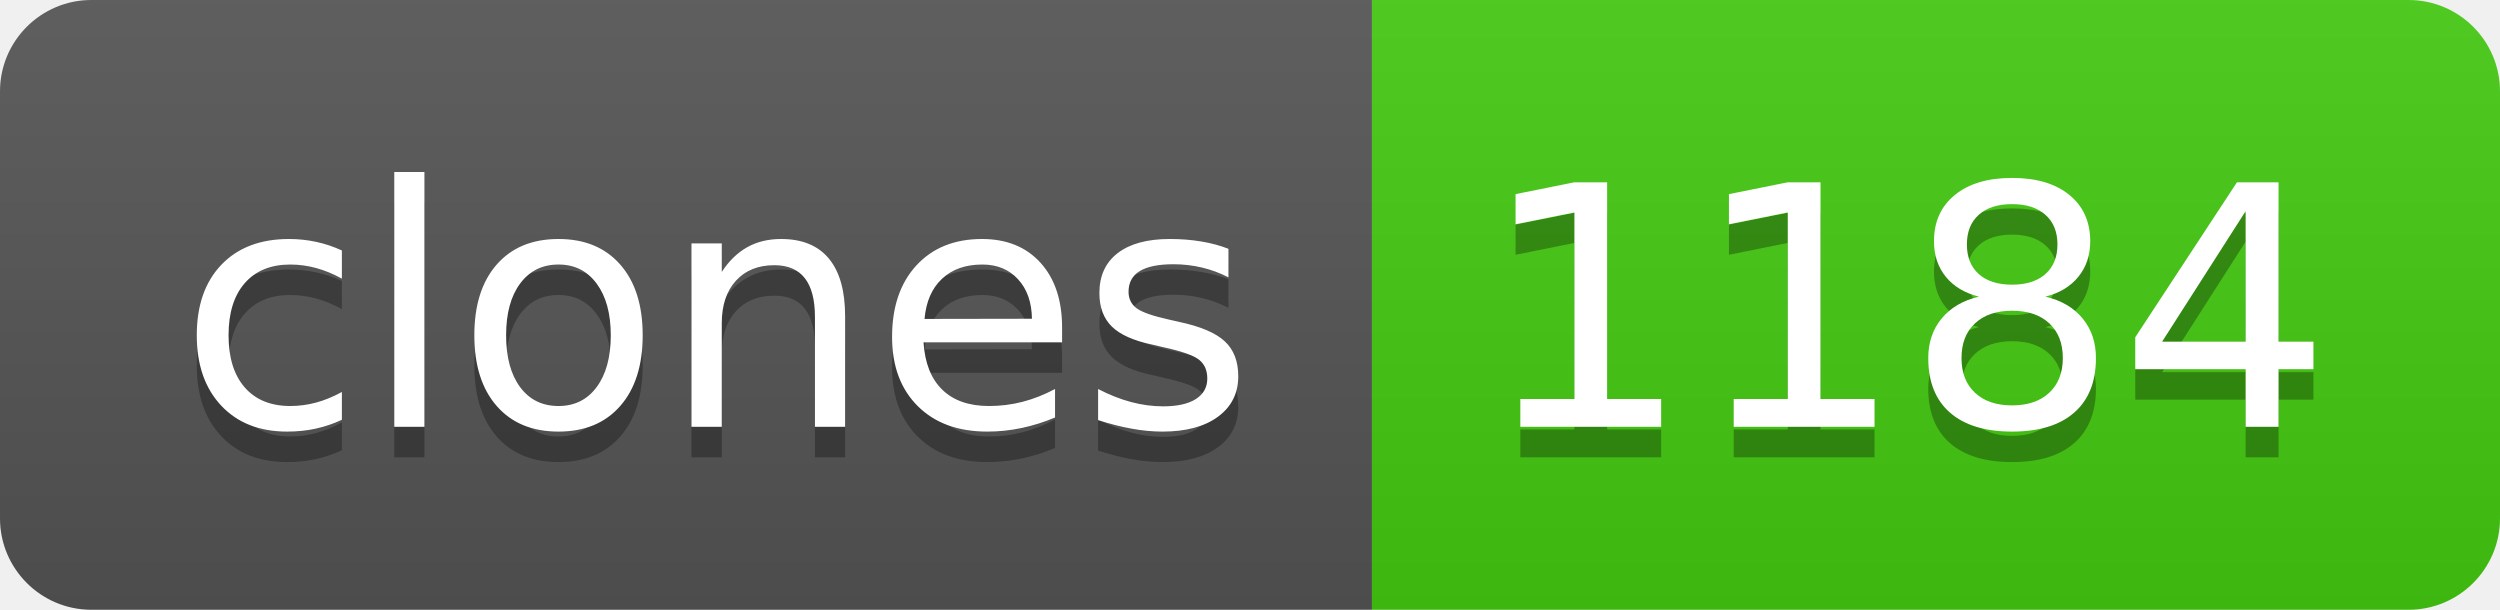
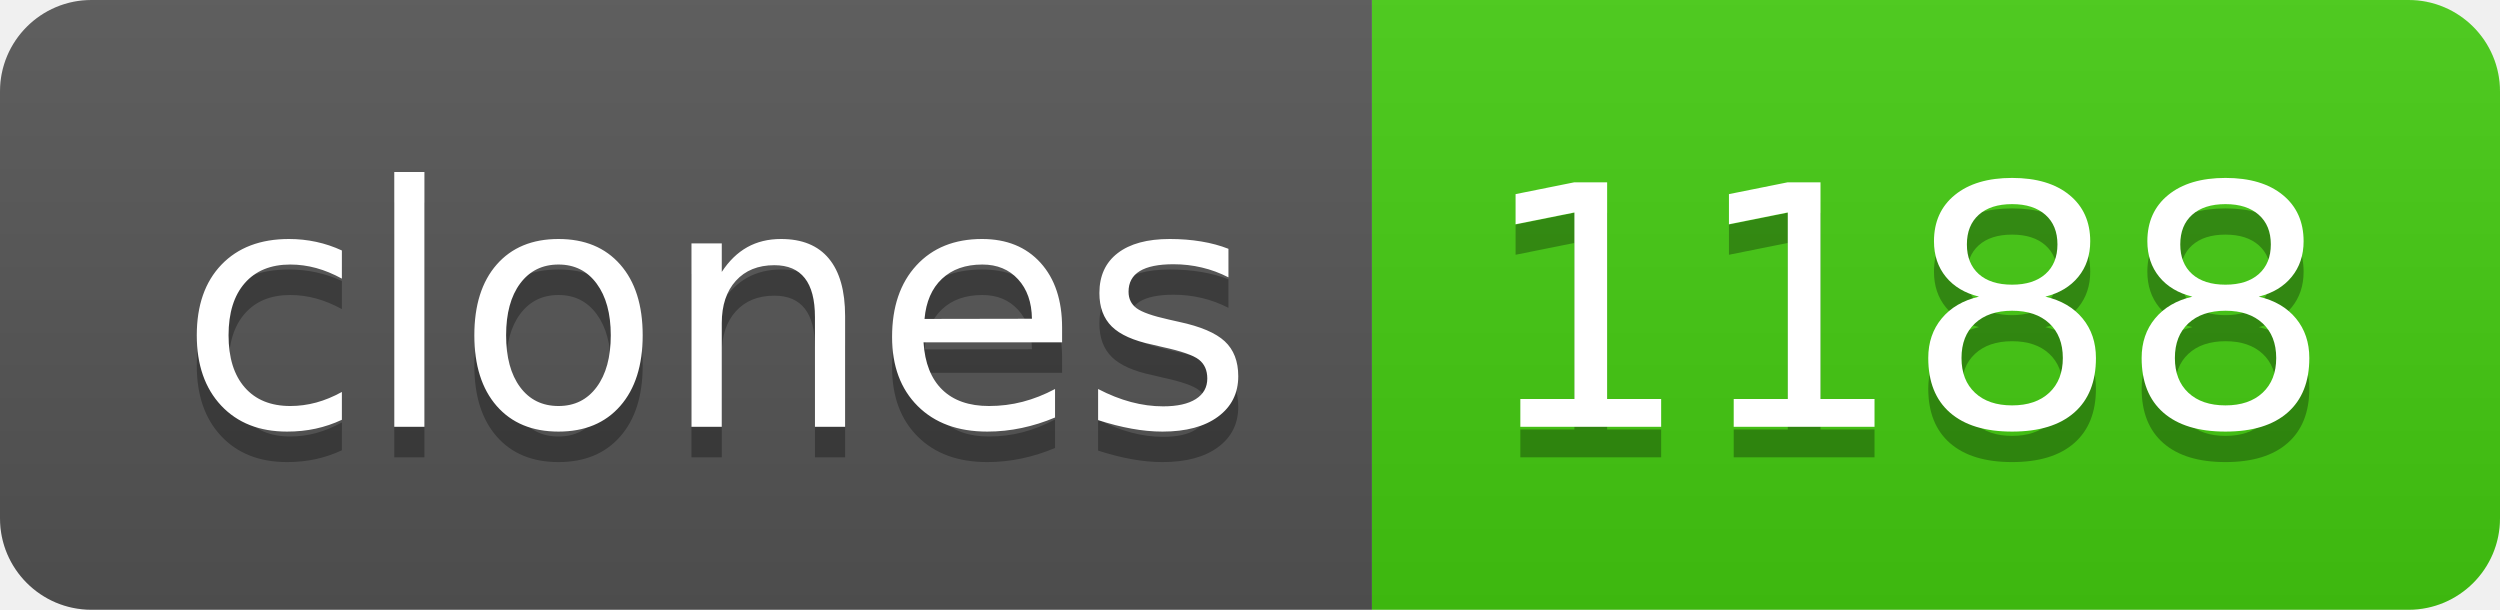
- <svg xmlns="http://www.w3.org/2000/svg" width="82" height="20" role="img" aria-label="clones: 1184">
+ <svg xmlns="http://www.w3.org/2000/svg" width="82" height="20" role="img" aria-label="clones: 1188">
  <linearGradient id="s" x2="0" y2="100%">
    <stop offset="0" stop-color="#bbb" stop-opacity=".1" />
    <stop offset="1" stop-opacity=".1" />
  </linearGradient>
  <clipPath id="r">
    <rect width="82" height="20" rx="3" fill="#fff" />
  </clipPath>
  <g clip-path="url(#r)">
    <rect width="45" height="20" fill="#555" />
    <rect x="45" width="37" height="20" fill="#4c1" />
    <rect width="82" height="20" fill="url(#s)" />
  </g>
  <g fill="#fff" text-anchor="middle" font-family="Verdana,Geneva,DejaVu Sans,sans-serif" text-rendering="geometricPrecision" font-size="110">
    <text aria-hidden="true" x="235" y="150" fill="#010101" fill-opacity=".3" transform="scale(.1)" textLength="350">clones</text>
    <text x="235" y="140" transform="scale(.1)" fill="#fff" textLength="350">clones</text>
-     <text aria-hidden="true" x="625" y="150" fill="#010101" fill-opacity=".3" transform="scale(.1)" textLength="270">1184</text>
-     <text x="625" y="140" transform="scale(.1)" fill="#fff" textLength="270">1184</text>
+     <text aria-hidden="true" x="625" y="150" fill="#010101" fill-opacity=".3" transform="scale(.1)" textLength="270">1188</text>
+     <text x="625" y="140" transform="scale(.1)" fill="#fff" textLength="270">1188</text>
  </g>
</svg>
